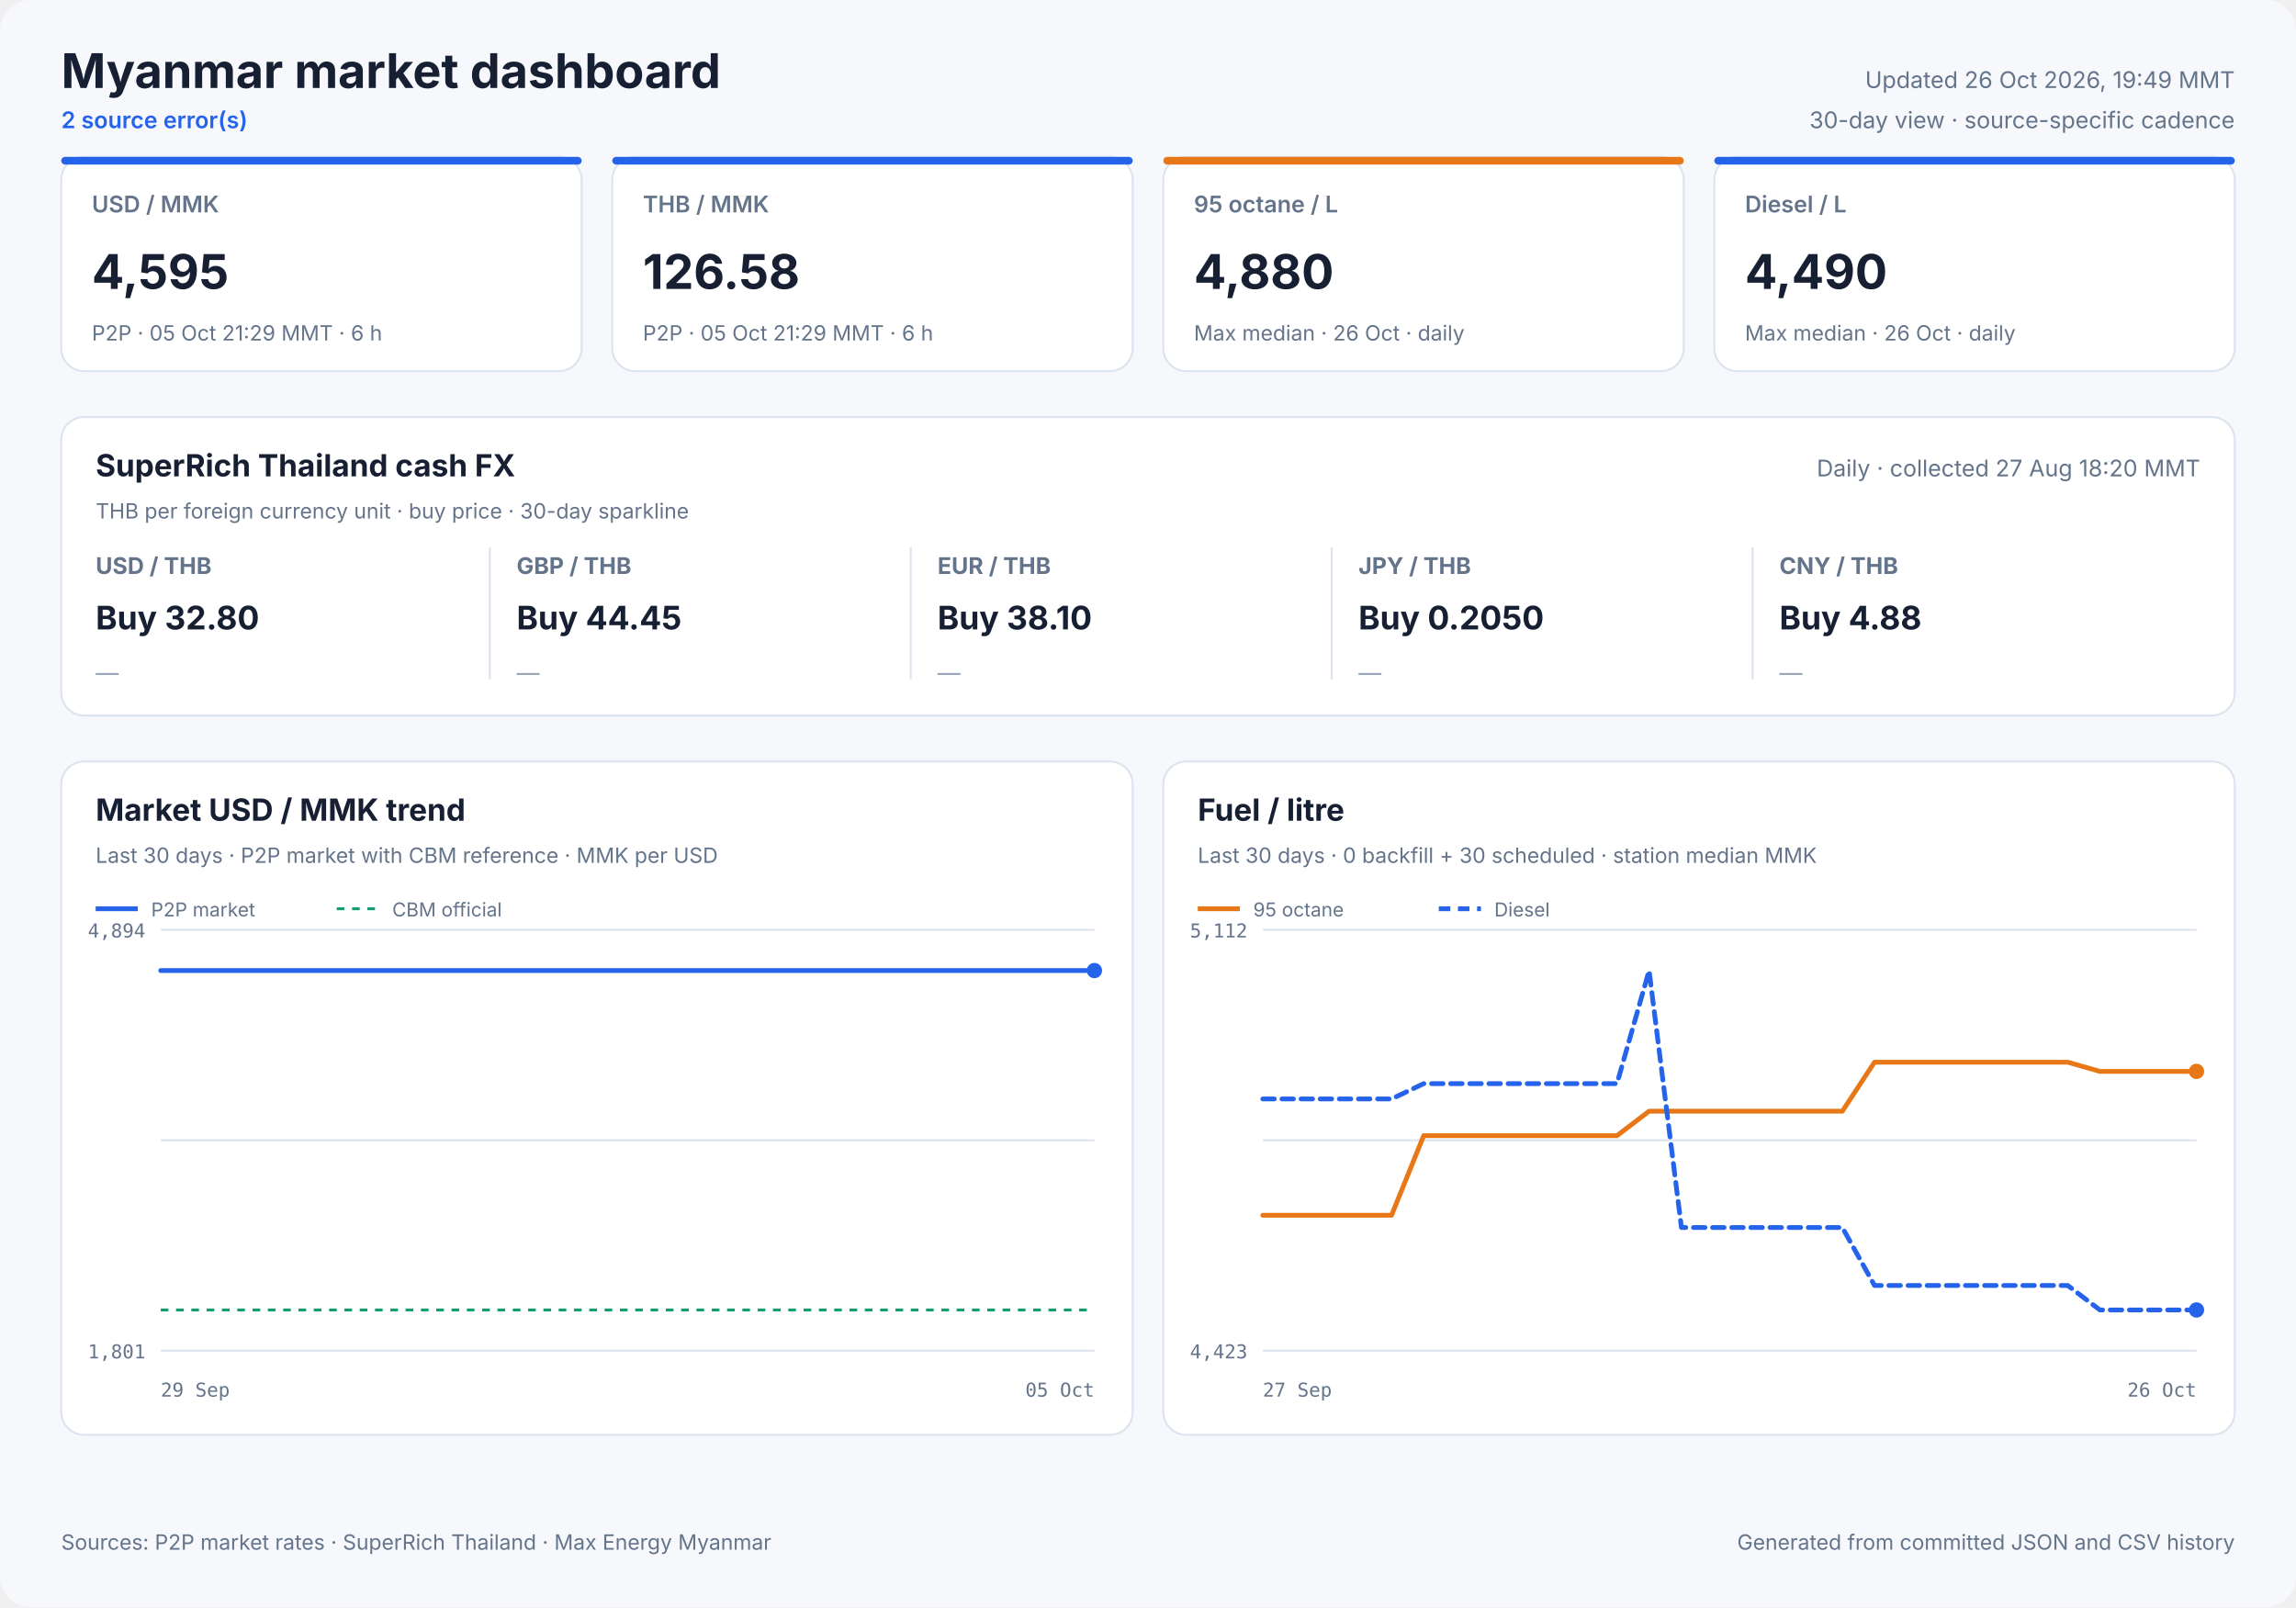
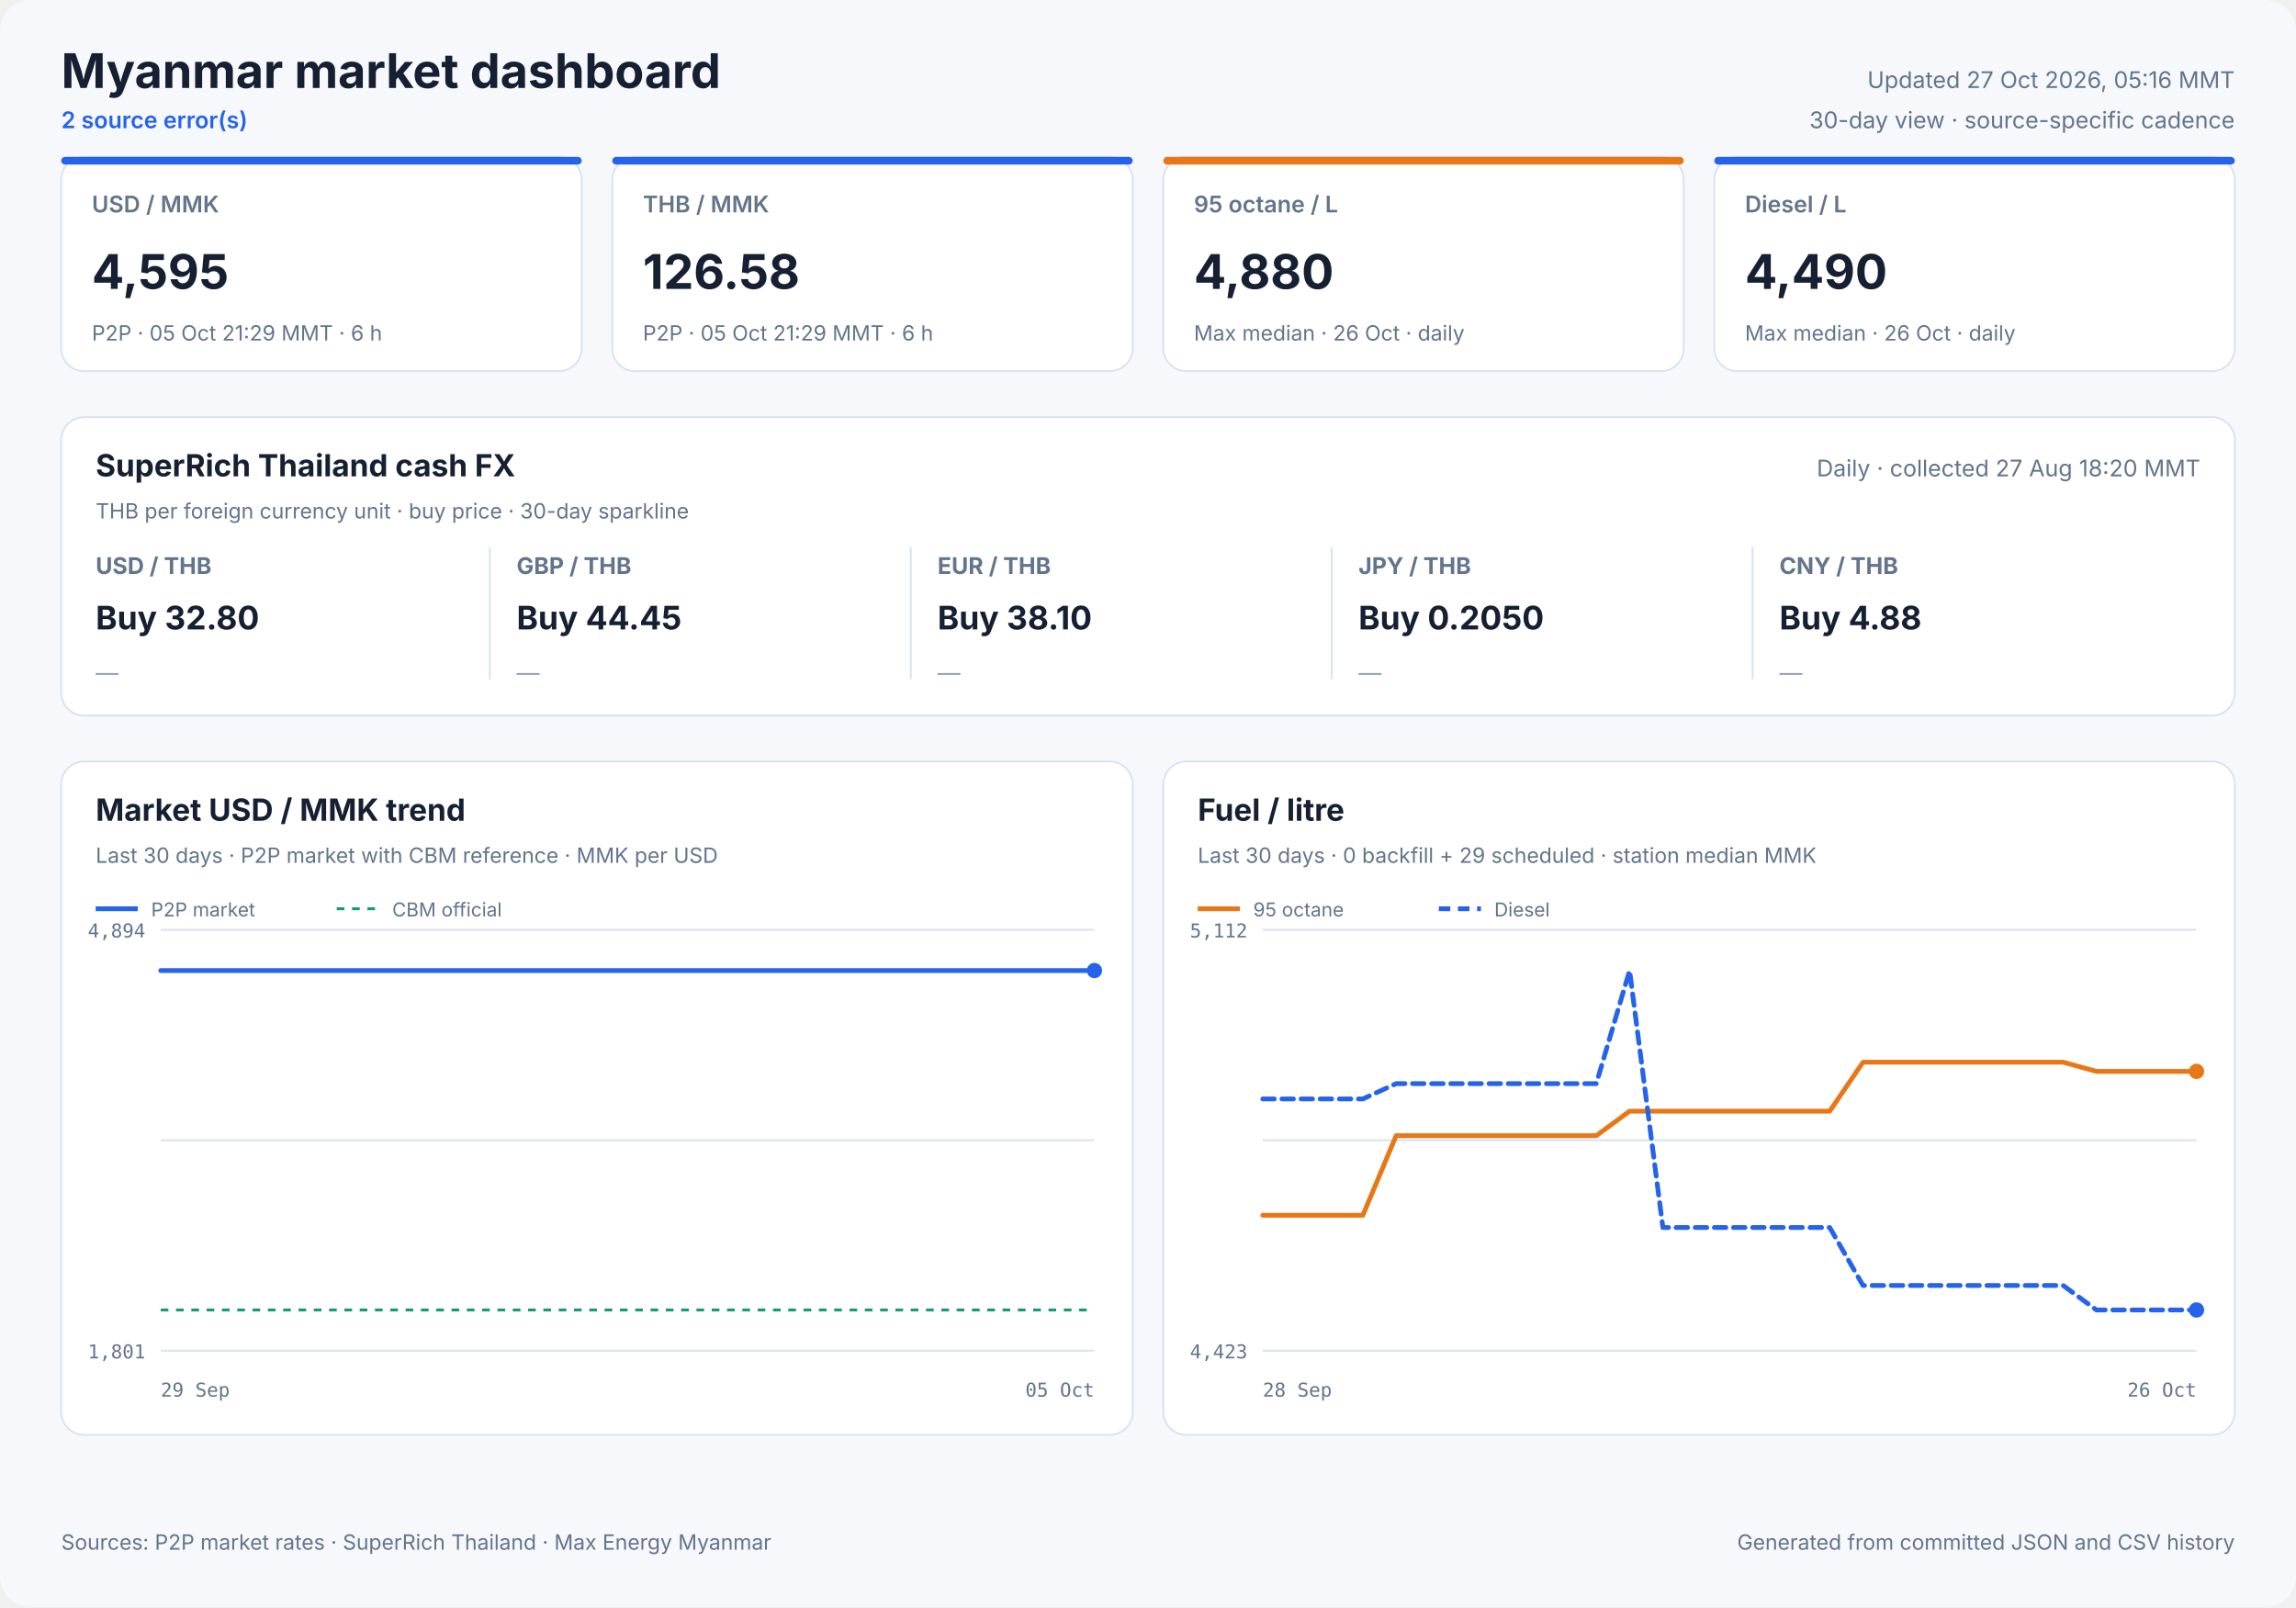
<svg xmlns="http://www.w3.org/2000/svg" width="1200" height="840" viewBox="0 0 1200 840" role="img">
  <style>
            text { font-family: Inter, ui-sans-serif, system-ui, -apple-system, sans-serif; fill: #172033; }
            .panel { fill: #ffffff; stroke: #dbe3ef; stroke-width: 1; }
            .title { font-size: 25px; font-weight: 700; }
            .freshness { font-size: 12px; fill: #64748b; }
            .status { font-size: 12px; fill: #2563eb; font-weight: 600; }
            .card-label { font-size: 12px; fill: #64748b; font-weight: 600; }
            .card-value { font-size: 25px; font-weight: 700; }
            .card-note { font-size: 11px; fill: #64748b; }
            .cash-pair { font-size: 12px; fill: #64748b; font-weight: 650; }
            .cash-value { font-size: 17px; font-weight: 700; }
            .cash-note { font-size: 11px; fill: #64748b; }
            .sparkline { stroke: #2563eb; stroke-width: 1.7; stroke-linecap: round; stroke-linejoin: round; }
            .sparkline-dot { fill: #2563eb; }
            .sparkline-baseline { stroke: #dbe3ef; stroke-width: 1; }
            .cash-sparkline-empty { font-size: 12px; fill: #94a3b8; }
            .panel-title { font-size: 16px; font-weight: 700; }
            .panel-subtitle { font-size: 11px; fill: #64748b; }
            .empty-title { font-size: 16px; font-weight: 650; fill: #64748b; }
            .empty-note { font-size: 12px; fill: #94a3b8; }
            .axis { font-size: 10px; fill: #64748b; font-family: ui-monospace, SFMono-Regular, monospace; }
            .legend { font-size: 10px; fill: #64748b; }
            .grid { stroke: #dbe3ef; stroke-width: 1; }
            .footer { font-size: 11px; fill: #64748b; }
        </style>
  <rect width="1200" height="840" rx="16" fill="#f6f8fc" />
  <text x="32" y="46" class="title" text-anchor="start">Myanmar market dashboard</text>
  <text x="32" y="67" class="status" text-anchor="start">2 source error(s)</text>
-   <text x="1168" y="46" class="freshness" text-anchor="end">Updated 26 Oct 2026, 19:49 MMT</text>
+   <text x="1168" y="46" class="freshness" text-anchor="end">Updated 27 Oct 2026, 05:16 MMT</text>
  <text x="1168" y="67" class="freshness" text-anchor="end">30-day view · source-specific cadence</text>
  <rect x="32" y="82" width="272" height="112" rx="12" class="panel" />
  <rect x="32" y="82" width="272" height="4" rx="2" fill="#2563eb" />
  <text x="48" y="111" class="card-label" text-anchor="start">USD / MMK</text>
  <text x="48" y="151" class="card-value" text-anchor="start">4,595</text>
  <text x="48" y="178" class="card-note" text-anchor="start">P2P · 05 Oct 21:29 MMT · 6 h</text>
  <rect x="320" y="82" width="272" height="112" rx="12" class="panel" />
  <rect x="320" y="82" width="272" height="4" rx="2" fill="#2563eb" />
  <text x="336" y="111" class="card-label" text-anchor="start">THB / MMK</text>
  <text x="336" y="151" class="card-value" text-anchor="start">126.58</text>
  <text x="336" y="178" class="card-note" text-anchor="start">P2P · 05 Oct 21:29 MMT · 6 h</text>
  <rect x="608" y="82" width="272" height="112" rx="12" class="panel" />
  <rect x="608" y="82" width="272" height="4" rx="2" fill="#e87817" />
  <text x="624" y="111" class="card-label" text-anchor="start">95 octane / L</text>
  <text x="624" y="151" class="card-value" text-anchor="start">4,880</text>
  <text x="624" y="178" class="card-note" text-anchor="start">Max median · 26 Oct · daily</text>
  <rect x="896" y="82" width="272" height="112" rx="12" class="panel" />
  <rect x="896" y="82" width="272" height="4" rx="2" fill="#2563eb" />
  <text x="912" y="111" class="card-label" text-anchor="start">Diesel / L</text>
  <text x="912" y="151" class="card-value" text-anchor="start">4,490</text>
  <text x="912" y="178" class="card-note" text-anchor="start">Max median · 26 Oct · daily</text>
  <rect x="32" y="218" width="1136" height="156" rx="12" class="panel" />
  <text x="50" y="249" class="panel-title" text-anchor="start">SuperRich Thailand cash FX</text>
  <text x="50" y="271" class="panel-subtitle" text-anchor="start">THB per foreign currency unit · buy price · 30-day sparkline</text>
  <text x="1150" y="249" class="freshness" text-anchor="end">Daily · collected 27 Aug 18:20 MMT</text>
  <text x="50" y="300" class="cash-pair" text-anchor="start">USD / THB</text>
  <text x="50" y="329" class="cash-value" text-anchor="start">Buy 32.80</text>
  <text x="50" y="356.0" class="cash-sparkline-empty" text-anchor="start">—</text>
  <line x1="256" y1="286" x2="256" y2="355" class="grid" />
  <text x="270" y="300" class="cash-pair" text-anchor="start">GBP / THB</text>
  <text x="270" y="329" class="cash-value" text-anchor="start">Buy 44.45</text>
  <text x="270" y="356.0" class="cash-sparkline-empty" text-anchor="start">—</text>
  <line x1="476" y1="286" x2="476" y2="355" class="grid" />
  <text x="490" y="300" class="cash-pair" text-anchor="start">EUR / THB</text>
  <text x="490" y="329" class="cash-value" text-anchor="start">Buy 38.10</text>
  <text x="490" y="356.0" class="cash-sparkline-empty" text-anchor="start">—</text>
  <line x1="696" y1="286" x2="696" y2="355" class="grid" />
  <text x="710" y="300" class="cash-pair" text-anchor="start">JPY / THB</text>
  <text x="710" y="329" class="cash-value" text-anchor="start">Buy 0.2050</text>
  <text x="710" y="356.0" class="cash-sparkline-empty" text-anchor="start">—</text>
  <line x1="916" y1="286" x2="916" y2="355" class="grid" />
  <text x="930" y="300" class="cash-pair" text-anchor="start">CNY / THB</text>
  <text x="930" y="329" class="cash-value" text-anchor="start">Buy 4.88</text>
  <text x="930" y="356.0" class="cash-sparkline-empty" text-anchor="start">—</text>
  <rect x="32" y="398" width="560" height="352" rx="12" class="panel" />
  <text x="50" y="429" class="panel-title" text-anchor="start">Market USD / MMK trend</text>
  <text x="50" y="451" class="panel-subtitle" text-anchor="start">Last 30 days · P2P market with CBM reference · MMK per USD</text>
  <line x1="84" y1="486.0" x2="572" y2="486.0" class="grid" />
  <line x1="84" y1="596.0" x2="572" y2="596.0" class="grid" />
  <line x1="84" y1="706.0" x2="572" y2="706.0" class="grid" />
  <text x="76" y="490" class="axis" text-anchor="end">4,894</text>
  <text x="76" y="710" class="axis" text-anchor="end">1,801</text>
  <text x="84" y="730" class="axis" text-anchor="start">29 Sep</text>
  <text x="572" y="730" class="axis" text-anchor="end">05 Oct</text>
  <line x1="84" y1="684.7" x2="572" y2="684.7" stroke="#0f9d75" stroke-width="1.5" stroke-dasharray="4 4" />
  <polyline points="84.0,507.3 107.1,507.3 136.7,507.3 160.0,507.3 182.5,507.3 213.1,507.3 237.9,507.3 261.4,507.3 290.9,507.3 313.5,507.3 335.7,507.3 366.0,507.3 388.7,507.3 408.9,507.3 423.9,507.3 439.7,507.3 467.0,507.3 487.8,507.3 516.8,507.3 543.1,507.3 572.0,507.3" fill="none" stroke="#2563eb" stroke-width="2.5" stroke-linecap="round" stroke-linejoin="round" />
  <circle cx="572.0" cy="507.3" r="4" fill="#2563eb" />
  <line x1="50" y1="475" x2="72" y2="475" stroke="#2563eb" stroke-width="2.5" />
  <text x="79" y="479" class="legend" text-anchor="start">P2P market</text>
  <line x1="176" y1="475" x2="198" y2="475" stroke="#0f9d75" stroke-width="1.5" stroke-dasharray="4 4" />
  <text x="205" y="479" class="legend" text-anchor="start">CBM official</text>
  <rect x="608" y="398" width="560" height="352" rx="12" class="panel" />
  <text x="626" y="429" class="panel-title" text-anchor="start">Fuel / litre</text>
-   <text x="626" y="451" class="panel-subtitle" text-anchor="start">Last 30 days · 0 backfill + 30 scheduled · station median MMK</text>
+   <text x="626" y="451" class="panel-subtitle" text-anchor="start">Last 30 days · 0 backfill + 29 scheduled · station median MMK</text>
  <line x1="660" y1="486.0" x2="1148" y2="486.0" class="grid" />
  <line x1="660" y1="596.0" x2="1148" y2="596.0" class="grid" />
  <line x1="660" y1="706.0" x2="1148" y2="706.0" class="grid" />
  <text x="652" y="490" class="axis" text-anchor="end">5,112</text>
  <text x="652" y="710" class="axis" text-anchor="end">4,423</text>
-   <text x="660" y="730" class="axis" text-anchor="start">27 Sep</text>
+   <text x="660" y="730" class="axis" text-anchor="start">28 Sep</text>
  <text x="1148" y="730" class="axis" text-anchor="end">26 Oct</text>
-   <polyline points="660.0,635.2 676.8,635.2 693.7,635.2 710.5,635.2 727.3,635.2 744.1,593.6 761.0,593.6 777.8,593.6 794.6,593.6 811.4,593.6 828.3,593.6 845.1,593.6 861.9,580.8 878.8,580.8 895.6,580.8 912.4,580.8 929.2,580.8 946.1,580.8 962.9,580.8 979.7,555.2 996.6,555.2 1013.4,555.2 1030.2,555.2 1047.0,555.2 1063.9,555.2 1080.7,555.2 1097.5,560.0 1114.3,560.0 1131.2,560.0 1148.0,560.0" fill="none" stroke="#e87817" stroke-width="2.5" stroke-linecap="round" stroke-linejoin="round" />
+   <polyline points="660.0,635.2 677.4,635.2 694.9,635.2 712.3,635.2 729.7,593.6 747.1,593.6 764.6,593.6 782.0,593.6 799.4,593.6 816.9,593.6 834.3,593.6 851.7,580.8 869.1,580.8 886.6,580.8 904.0,580.8 921.4,580.8 938.9,580.8 956.3,580.8 973.7,555.2 991.1,555.2 1008.6,555.2 1026.0,555.2 1043.4,555.2 1060.9,555.2 1078.3,555.2 1095.7,560.0 1113.1,560.0 1130.6,560.0 1148.0,560.0" fill="none" stroke="#e87817" stroke-width="2.5" stroke-linecap="round" stroke-linejoin="round" />
  <circle cx="1148.0" cy="560.0" r="4" fill="#e87817" />
  <line x1="626" y1="475" x2="648" y2="475" stroke="#e87817" stroke-width="2.5" />
  <text x="655" y="479" class="legend" text-anchor="start">95 octane</text>
-   <polyline points="660.0,574.4 676.8,574.4 693.7,574.4 710.5,574.4 727.3,574.4 744.1,566.4 761.0,566.4 777.8,566.4 794.6,566.4 811.4,566.4 828.3,566.4 845.1,566.4 861.9,507.3 878.8,641.6 895.6,641.6 912.4,641.6 929.2,641.6 946.1,641.6 962.9,641.6 979.7,671.9 996.6,671.9 1013.4,671.9 1030.2,671.9 1047.0,671.9 1063.9,671.9 1080.7,671.9 1097.5,684.7 1114.3,684.7 1131.2,684.7 1148.0,684.7" fill="none" stroke="#2563eb" stroke-width="2.5" stroke-linecap="round" stroke-linejoin="round" stroke-dasharray="6 4" />
+   <polyline points="660.0,574.4 677.4,574.4 694.9,574.4 712.3,574.4 729.7,566.4 747.1,566.4 764.6,566.4 782.0,566.4 799.4,566.4 816.9,566.4 834.3,566.4 851.7,507.3 869.1,641.6 886.6,641.6 904.0,641.6 921.4,641.6 938.9,641.6 956.3,641.6 973.7,671.9 991.1,671.9 1008.6,671.9 1026.0,671.9 1043.4,671.9 1060.9,671.9 1078.3,671.9 1095.7,684.7 1113.1,684.7 1130.6,684.7 1148.0,684.7" fill="none" stroke="#2563eb" stroke-width="2.5" stroke-linecap="round" stroke-linejoin="round" stroke-dasharray="6 4" />
  <circle cx="1148.0" cy="684.7" r="4" fill="#2563eb" />
  <line x1="752" y1="475" x2="774" y2="475" stroke="#2563eb" stroke-width="2.5" stroke-dasharray="6 4" />
  <text x="781" y="479" class="legend" text-anchor="start">Diesel</text>
  <text x="32" y="810" class="footer" text-anchor="start">Sources: P2P market rates · SuperRich Thailand · Max Energy Myanmar</text>
  <text x="1168" y="810" class="footer" text-anchor="end">Generated from committed JSON and CSV history</text>
</svg>
